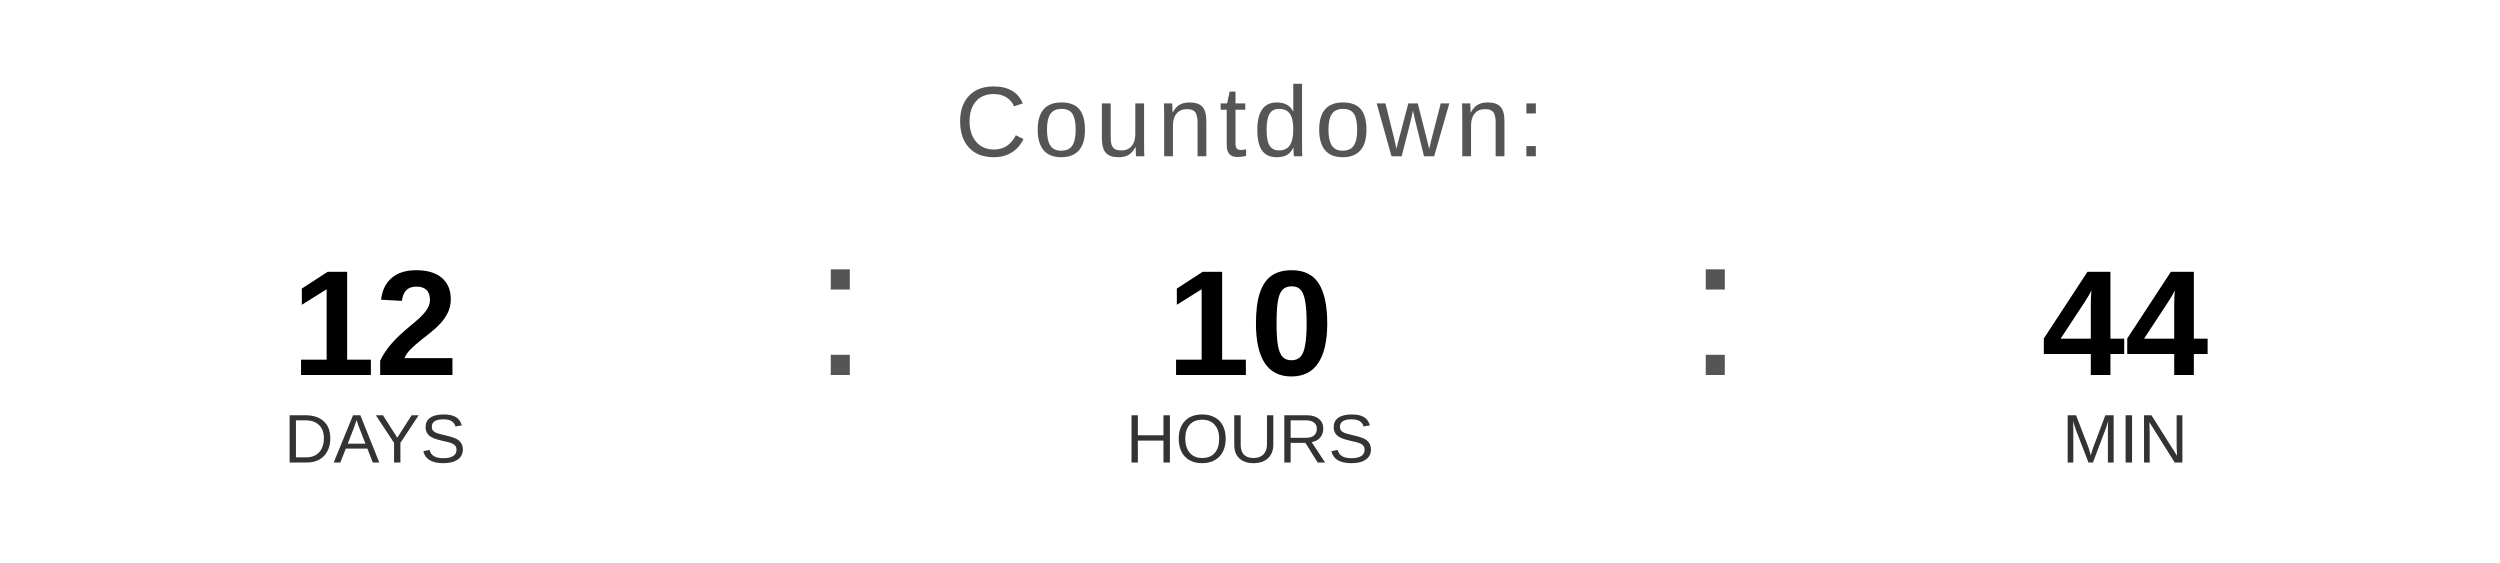
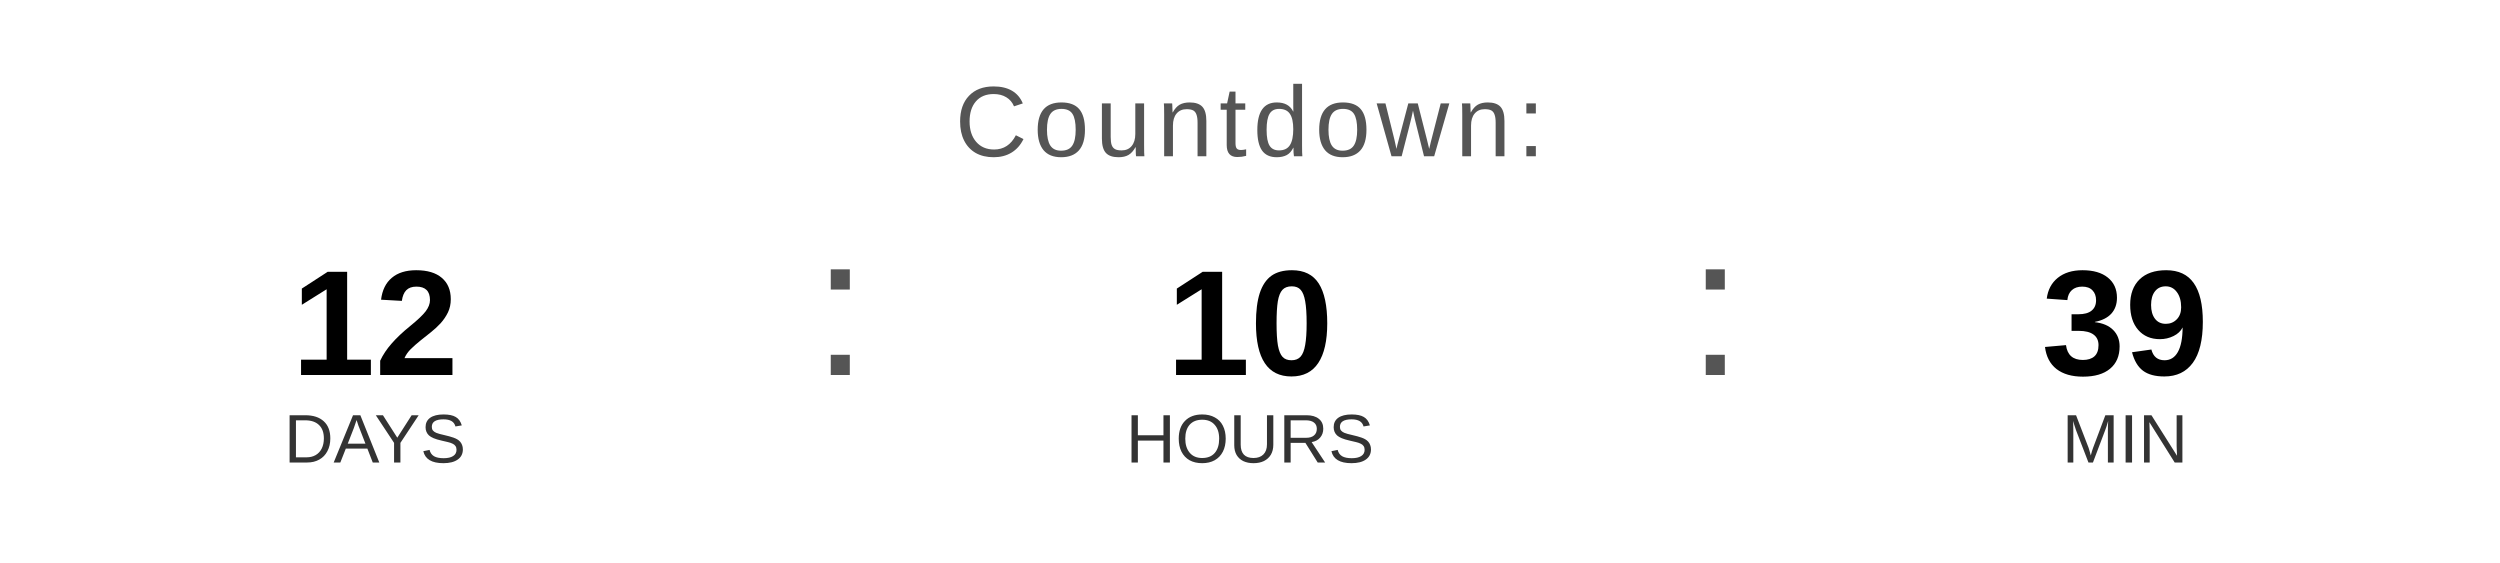
<svg xmlns="http://www.w3.org/2000/svg" width="400" height="90" viewBox="0 0 400 90">
  <text x="200" y="25" font-family="Arial, Helvetica, sans-serif" font-size="16" fill="#555555" text-anchor="middle" letter-spacing="1">
    Countdown:
  </text>
  <text x="60" y="60" font-family="Arial, Helvetica, sans-serif" font-size="24" font-weight="bold" fill="#000000" text-anchor="middle">12</text>
  <text x="60" y="74" font-family="Arial, Helvetica, sans-serif" font-size="11" fill="#333333" text-anchor="middle">DAYS</text>
  <text x="130" y="60" font-family="Arial, sans-serif" font-size="32" fill="#555555">:</text>
  <text x="200" y="60" font-family="Arial, Helvetica, sans-serif" font-size="24" font-weight="bold" fill="#000000" text-anchor="middle">10</text>
  <text x="200" y="74" font-family="Arial, Helvetica, sans-serif" font-size="11" fill="#333333" text-anchor="middle">HOURS</text>
  <text x="270" y="60" font-family="Arial, sans-serif" font-size="32" fill="#555555">:</text>
-   <text x="340" y="60" font-family="Arial, Helvetica, sans-serif" font-size="24" font-weight="bold" fill="#000000" text-anchor="middle">44</text>
+   <text x="340" y="60" font-family="Arial, Helvetica, sans-serif" font-size="24" font-weight="bold" fill="#000000" text-anchor="middle">39</text>
  <text x="340" y="74" font-family="Arial, Helvetica, sans-serif" font-size="11" fill="#333333" text-anchor="middle">MIN</text>
</svg>
